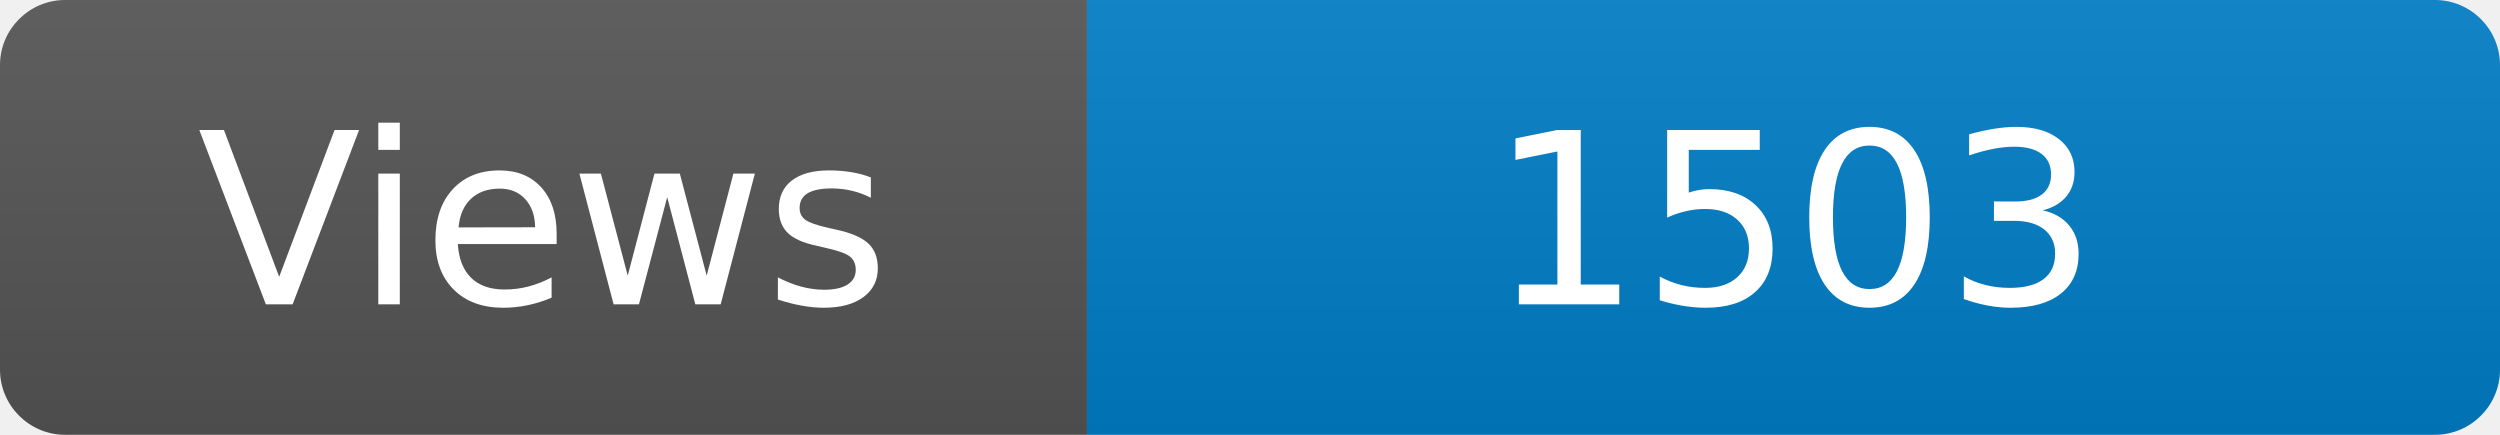
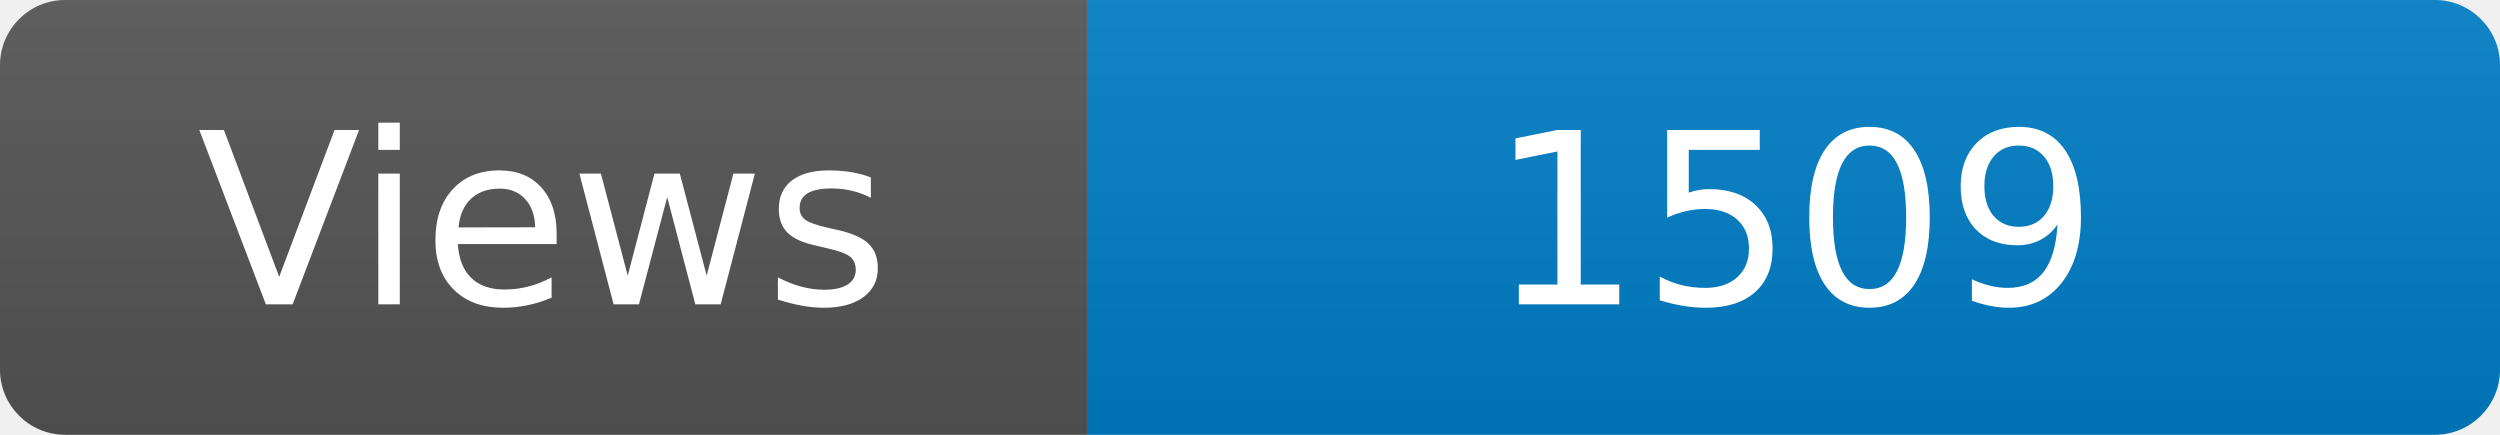
<svg xmlns="http://www.w3.org/2000/svg" width="115" height="20" role="img" aria-label="Maintained?: yes">
  <linearGradient id="s" x2="0" y2="100%">
    <stop offset="0" stop-color="#bbb" stop-opacity=".1" />
    <stop offset="1" stop-opacity=".1" />
  </linearGradient>
  <clipPath id="r">
    <rect width="115" height="20" rx="3" fill="#fff" />
  </clipPath>
  <g clip-path="url(#r)">
    <rect width="50" height="20" fill="#555" />
    <rect x="50" width="160" height="20" fill="#007ec6" />
    <rect width="115" height="20" fill="url(#s)" />
  </g>
  <g fill="#fff" text-anchor="middle" font-family="Verdana,Geneva,DejaVu Sans,sans-serif" font-size="110">
    <text x="250" y="140" transform="scale(.1)" fill="#fff">Views</text>
-     <text x="825" y="140" transform="scale(.1)" fill="#fff">1503</text>
+     <text x="825" y="140" transform="scale(.1)" fill="#fff">1509</text>
  </g>
</svg>
